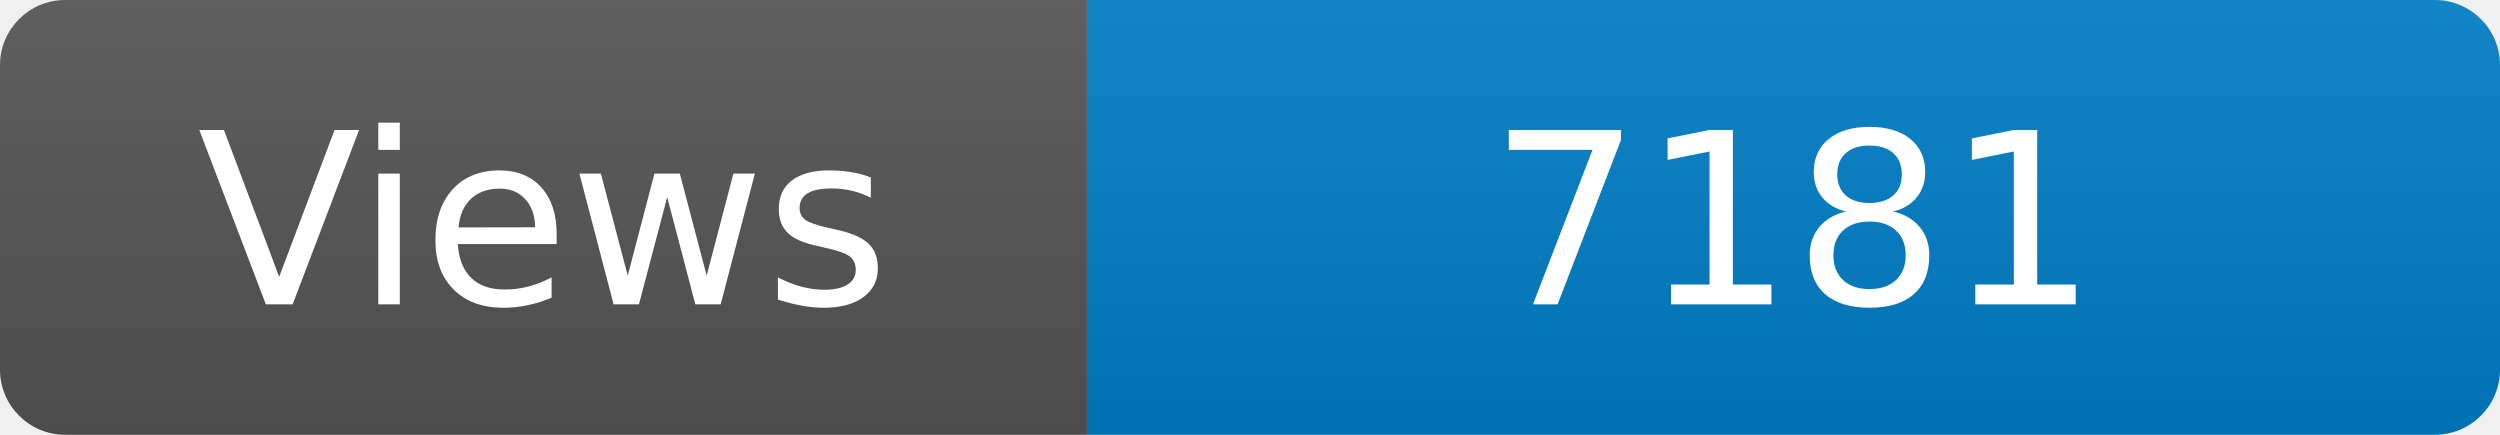
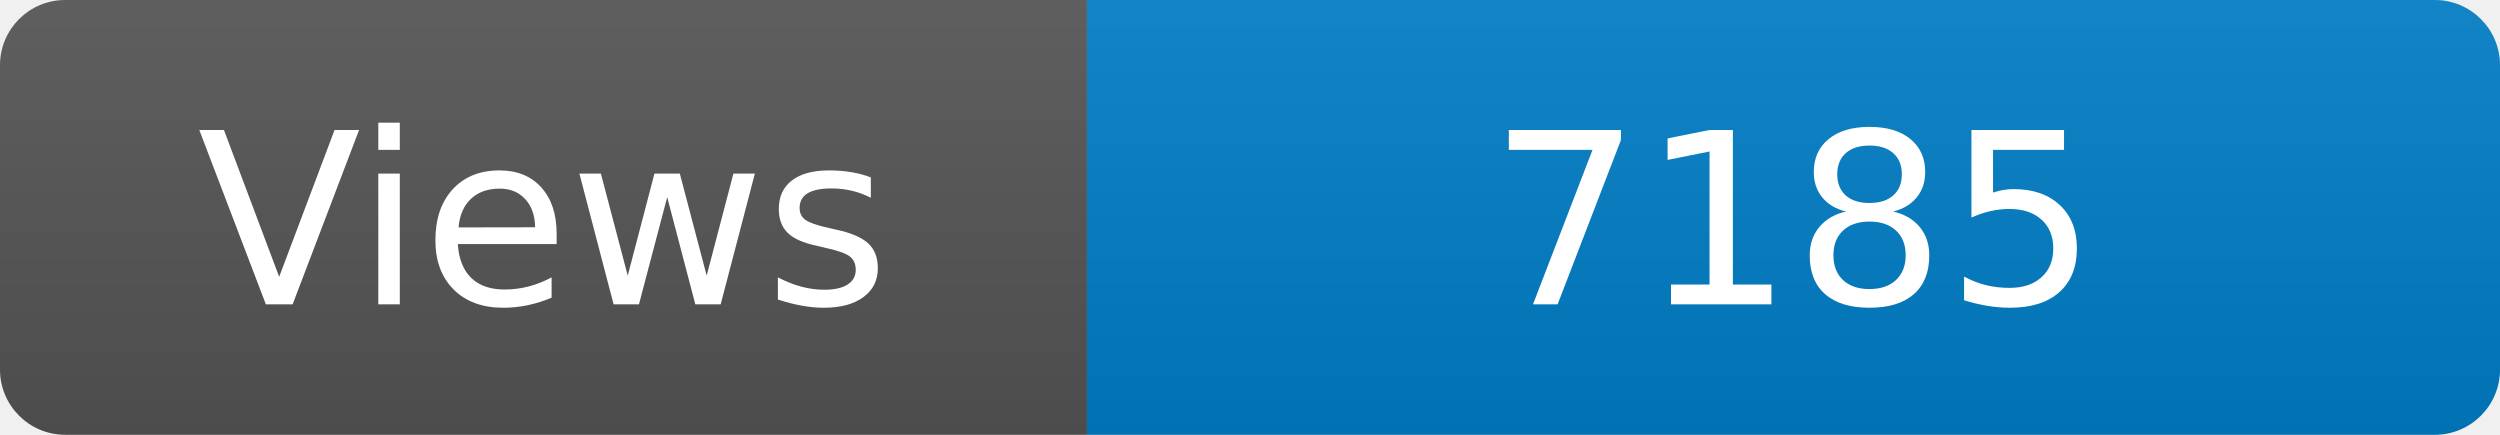
<svg xmlns="http://www.w3.org/2000/svg" width="115" height="20" role="img" aria-label="Maintained?: yes">
  <linearGradient id="s" x2="0" y2="100%">
    <stop offset="0" stop-color="#bbb" stop-opacity=".1" />
    <stop offset="1" stop-opacity=".1" />
  </linearGradient>
  <clipPath id="r">
    <rect width="115" height="20" rx="3" fill="#fff" />
  </clipPath>
  <g clip-path="url(#r)">
    <rect width="50" height="20" fill="#555" />
    <rect x="50" width="160" height="20" fill="#007ec6" />
    <rect width="115" height="20" fill="url(#s)" />
  </g>
  <g fill="#fff" text-anchor="middle" font-family="Verdana,Geneva,DejaVu Sans,sans-serif" font-size="110">
    <text x="250" y="140" transform="scale(.1)" fill="#fff">Views</text>
-     <text x="825" y="140" transform="scale(.1)" fill="#fff">7181</text>
+     <text x="825" y="140" transform="scale(.1)" fill="#fff">7185</text>
  </g>
</svg>
